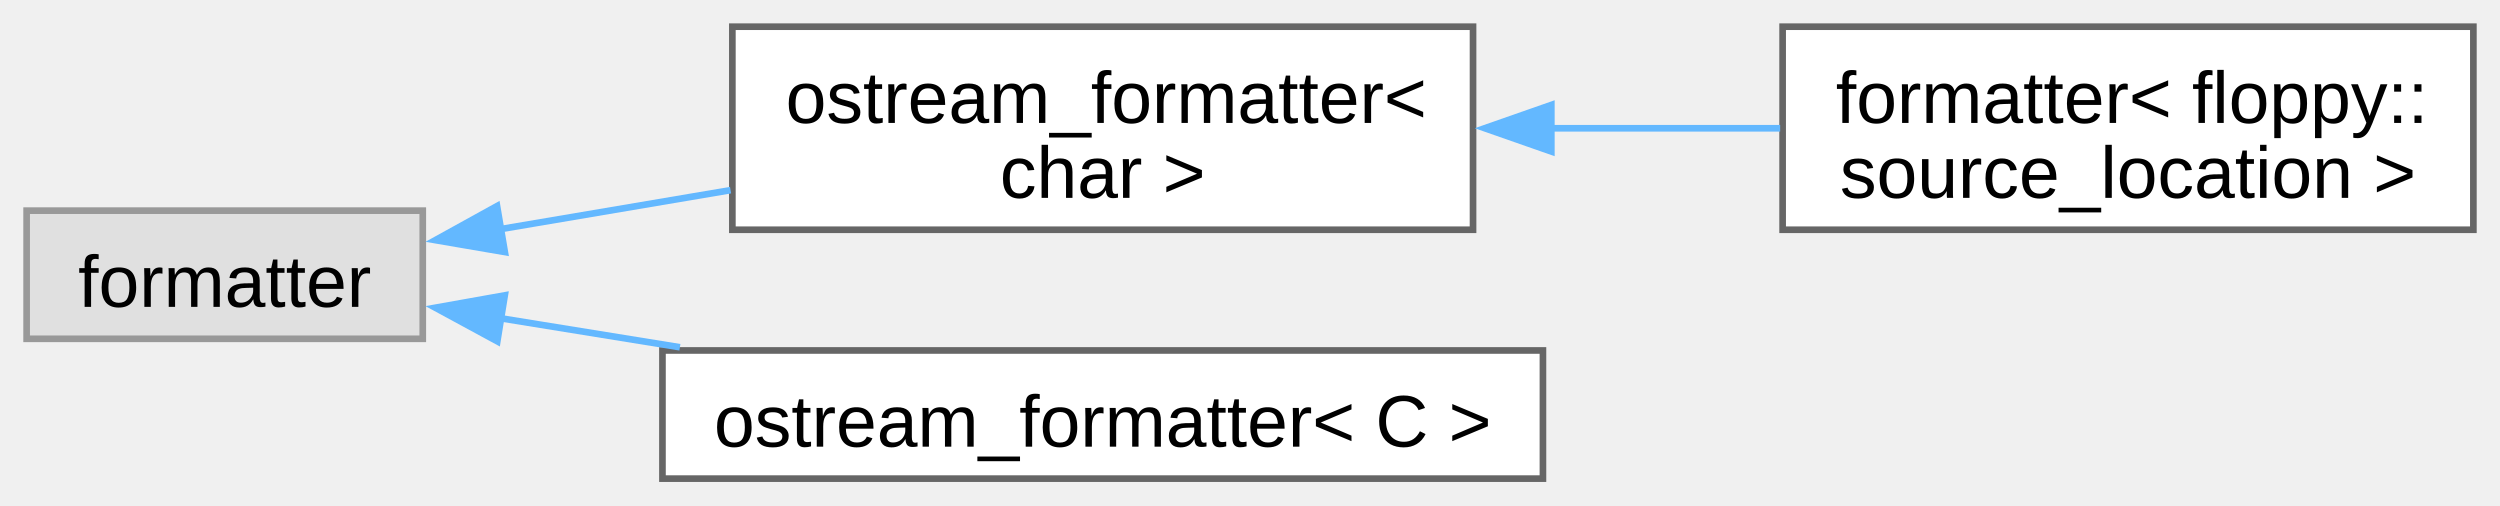
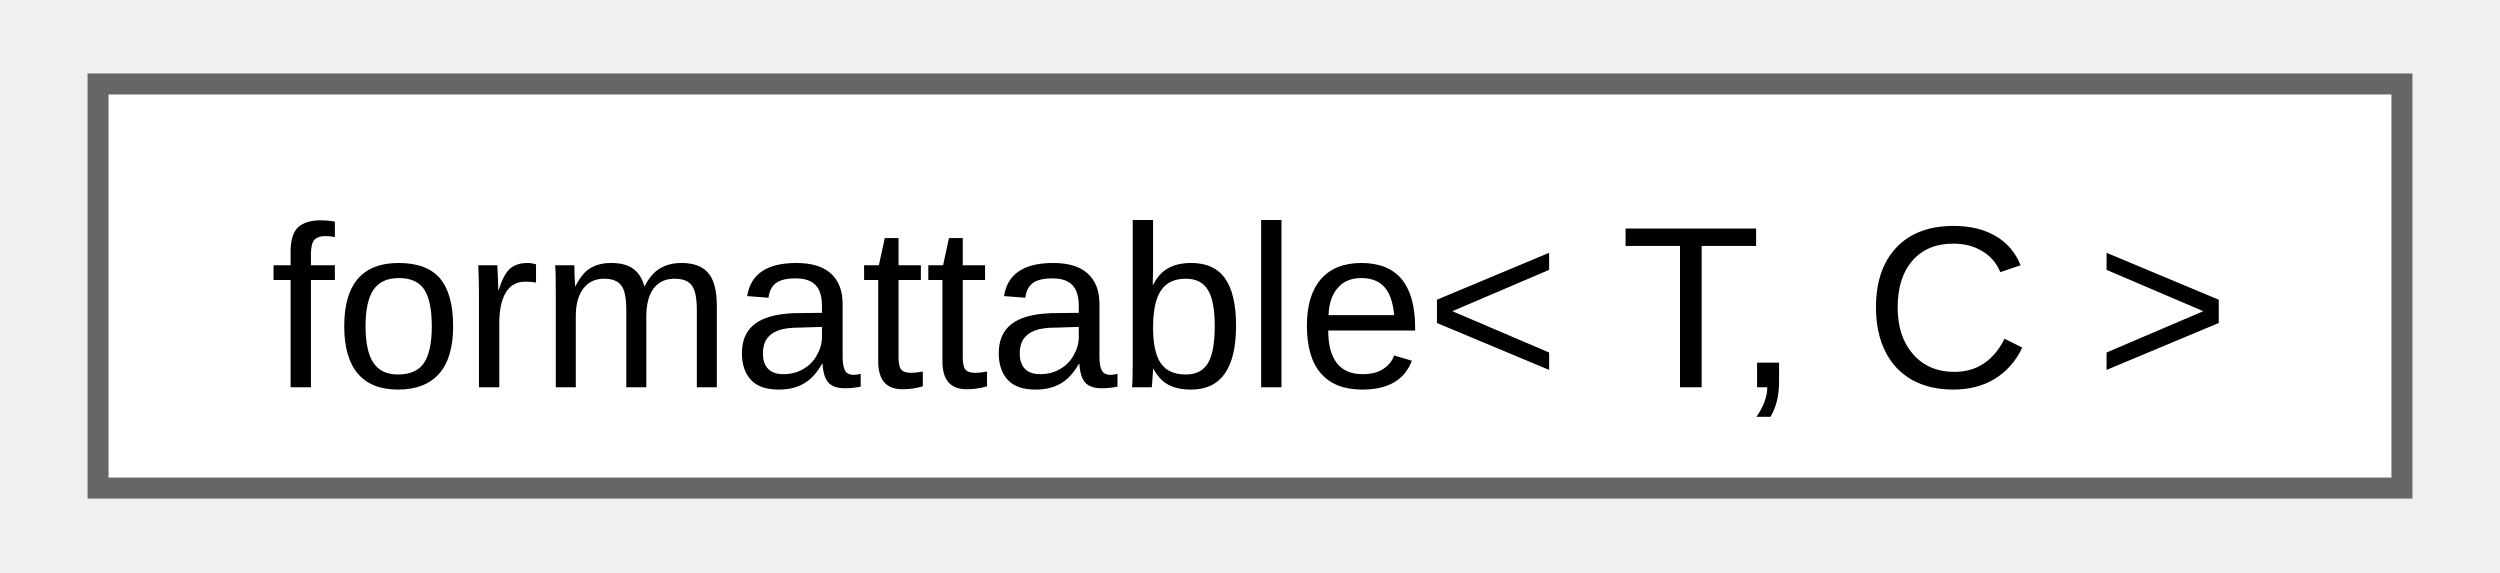
- <svg xmlns="http://www.w3.org/2000/svg" xmlns:xlink="http://www.w3.org/1999/xlink" width="376pt" height="76pt" viewBox="0.00 0.00 375.50 75.88">
-   <g id="graph0" class="graph" transform="scale(1 1) rotate(0) translate(4 71.88)">
+ <svg xmlns="http://www.w3.org/2000/svg" xmlns:xlink="http://www.w3.org/1999/xlink" width="118pt" height="27pt" viewBox="0.00 0.00 117.75 27.25">
+   <g id="graph0" class="graph" transform="scale(1 1) rotate(0) translate(4 23.25)">
    <g id="Node000000" class="node">
      <g id="a_Node000000">
-         <a xlink:title=" ">
-           <polygon fill="#e0e0e0" stroke="#999999" points="59.5,-40.25 0,-40.25 0,-21 59.5,-21 59.5,-40.25" />
-           <text text-anchor="middle" x="29.75" y="-25.8" font-family="Arial" font-size="11.00">formatter</text>
-         </a>
-       </g>
-     </g>
-     <g id="Node000001" class="node">
-       <g id="a_Node000001">
-         <a xlink:href="d4/de5/structfloppy_1_1ostream__formatter.html" target="_top" xlink:title=" ">
-           <polygon fill="white" stroke="#666666" points="217.25,-67.88 106,-67.88 106,-37.38 217.25,-37.38 217.25,-67.88" />
-           <text text-anchor="start" x="114" y="-53.42" font-family="Arial" font-size="11.00">ostream_formatter&lt;</text>
-           <text text-anchor="middle" x="161.62" y="-42.17" font-family="Arial" font-size="11.00"> char &gt;</text>
-         </a>
-       </g>
-     </g>
-     <g id="edge1_Node000000_Node000001" class="edge">
-       <g id="a_edge1_Node000000_Node000001">
-         <a xlink:title=" ">
-           <path fill="none" stroke="#63b8ff" d="M70.9,-37.43C81.92,-39.29 94.05,-41.35 105.73,-43.33" />
-           <polygon fill="#63b8ff" stroke="#63b8ff" points="71.83,-34.03 61.39,-35.82 70.66,-40.94 71.83,-34.03" />
-         </a>
-       </g>
-     </g>
-     <g id="Node000003" class="node">
-       <g id="a_Node000003">
-         <a xlink:href="d4/de5/structfloppy_1_1ostream__formatter.html" target="_top" xlink:title=" ">
-           <polygon fill="white" stroke="#666666" points="227.75,-19.25 95.5,-19.25 95.5,0 227.75,0 227.75,-19.25" />
-           <text text-anchor="middle" x="161.62" y="-4.8" font-family="Arial" font-size="11.00">ostream_formatter&lt; C &gt;</text>
-         </a>
-       </g>
-     </g>
-     <g id="edge3_Node000000_Node000003" class="edge">
-       <g id="a_edge3_Node000000_Node000003">
-         <a xlink:title=" ">
-           <path fill="none" stroke="#63b8ff" d="M71.11,-24.1C79.69,-22.71 88.93,-21.22 98.12,-19.73" />
-           <polygon fill="#63b8ff" stroke="#63b8ff" points="70.7,-20.62 61.39,-25.67 71.82,-27.53 70.7,-20.62" />
-         </a>
-       </g>
-     </g>
-     <g id="Node000002" class="node">
-       <g id="a_Node000002">
-         <a xlink:href="db/d71/structfmt_1_1formatter_3_01floppy_1_1source__location_01_4.html" target="_top" xlink:title=" ">
-           <polygon fill="white" stroke="#666666" points="367.5,-67.88 263.75,-67.88 263.75,-37.38 367.5,-37.38 367.5,-67.88" />
-           <text text-anchor="start" x="271.75" y="-53.42" font-family="Arial" font-size="11.00">formatter&lt; floppy::</text>
-           <text text-anchor="middle" x="315.62" y="-42.17" font-family="Arial" font-size="11.00">source_location &gt;</text>
-         </a>
-       </g>
-     </g>
-     <g id="edge2_Node000001_Node000002" class="edge">
-       <g id="a_edge2_Node000001_Node000002">
-         <a xlink:title=" ">
-           <path fill="none" stroke="#63b8ff" d="M228.91,-52.62C240.46,-52.62 252.31,-52.62 263.38,-52.62" />
-           <polygon fill="#63b8ff" stroke="#63b8ff" points="229.01,-49.13 219.01,-52.63 229.01,-56.13 229.01,-49.13" />
+         <a xlink:href="db/d59/structfloppy_1_1traits_1_1formattable.html" target="_top" xlink:title=" ">
+           <polygon fill="white" stroke="#666666" points="109.75,-19.25 0,-19.25 0,0 109.75,0 109.75,-19.25" />
+           <text text-anchor="middle" x="54.88" y="-4.8" font-family="Arial" font-size="11.00">formattable&lt; T, C &gt;</text>
        </a>
      </g>
    </g>
  </g>
</svg>
